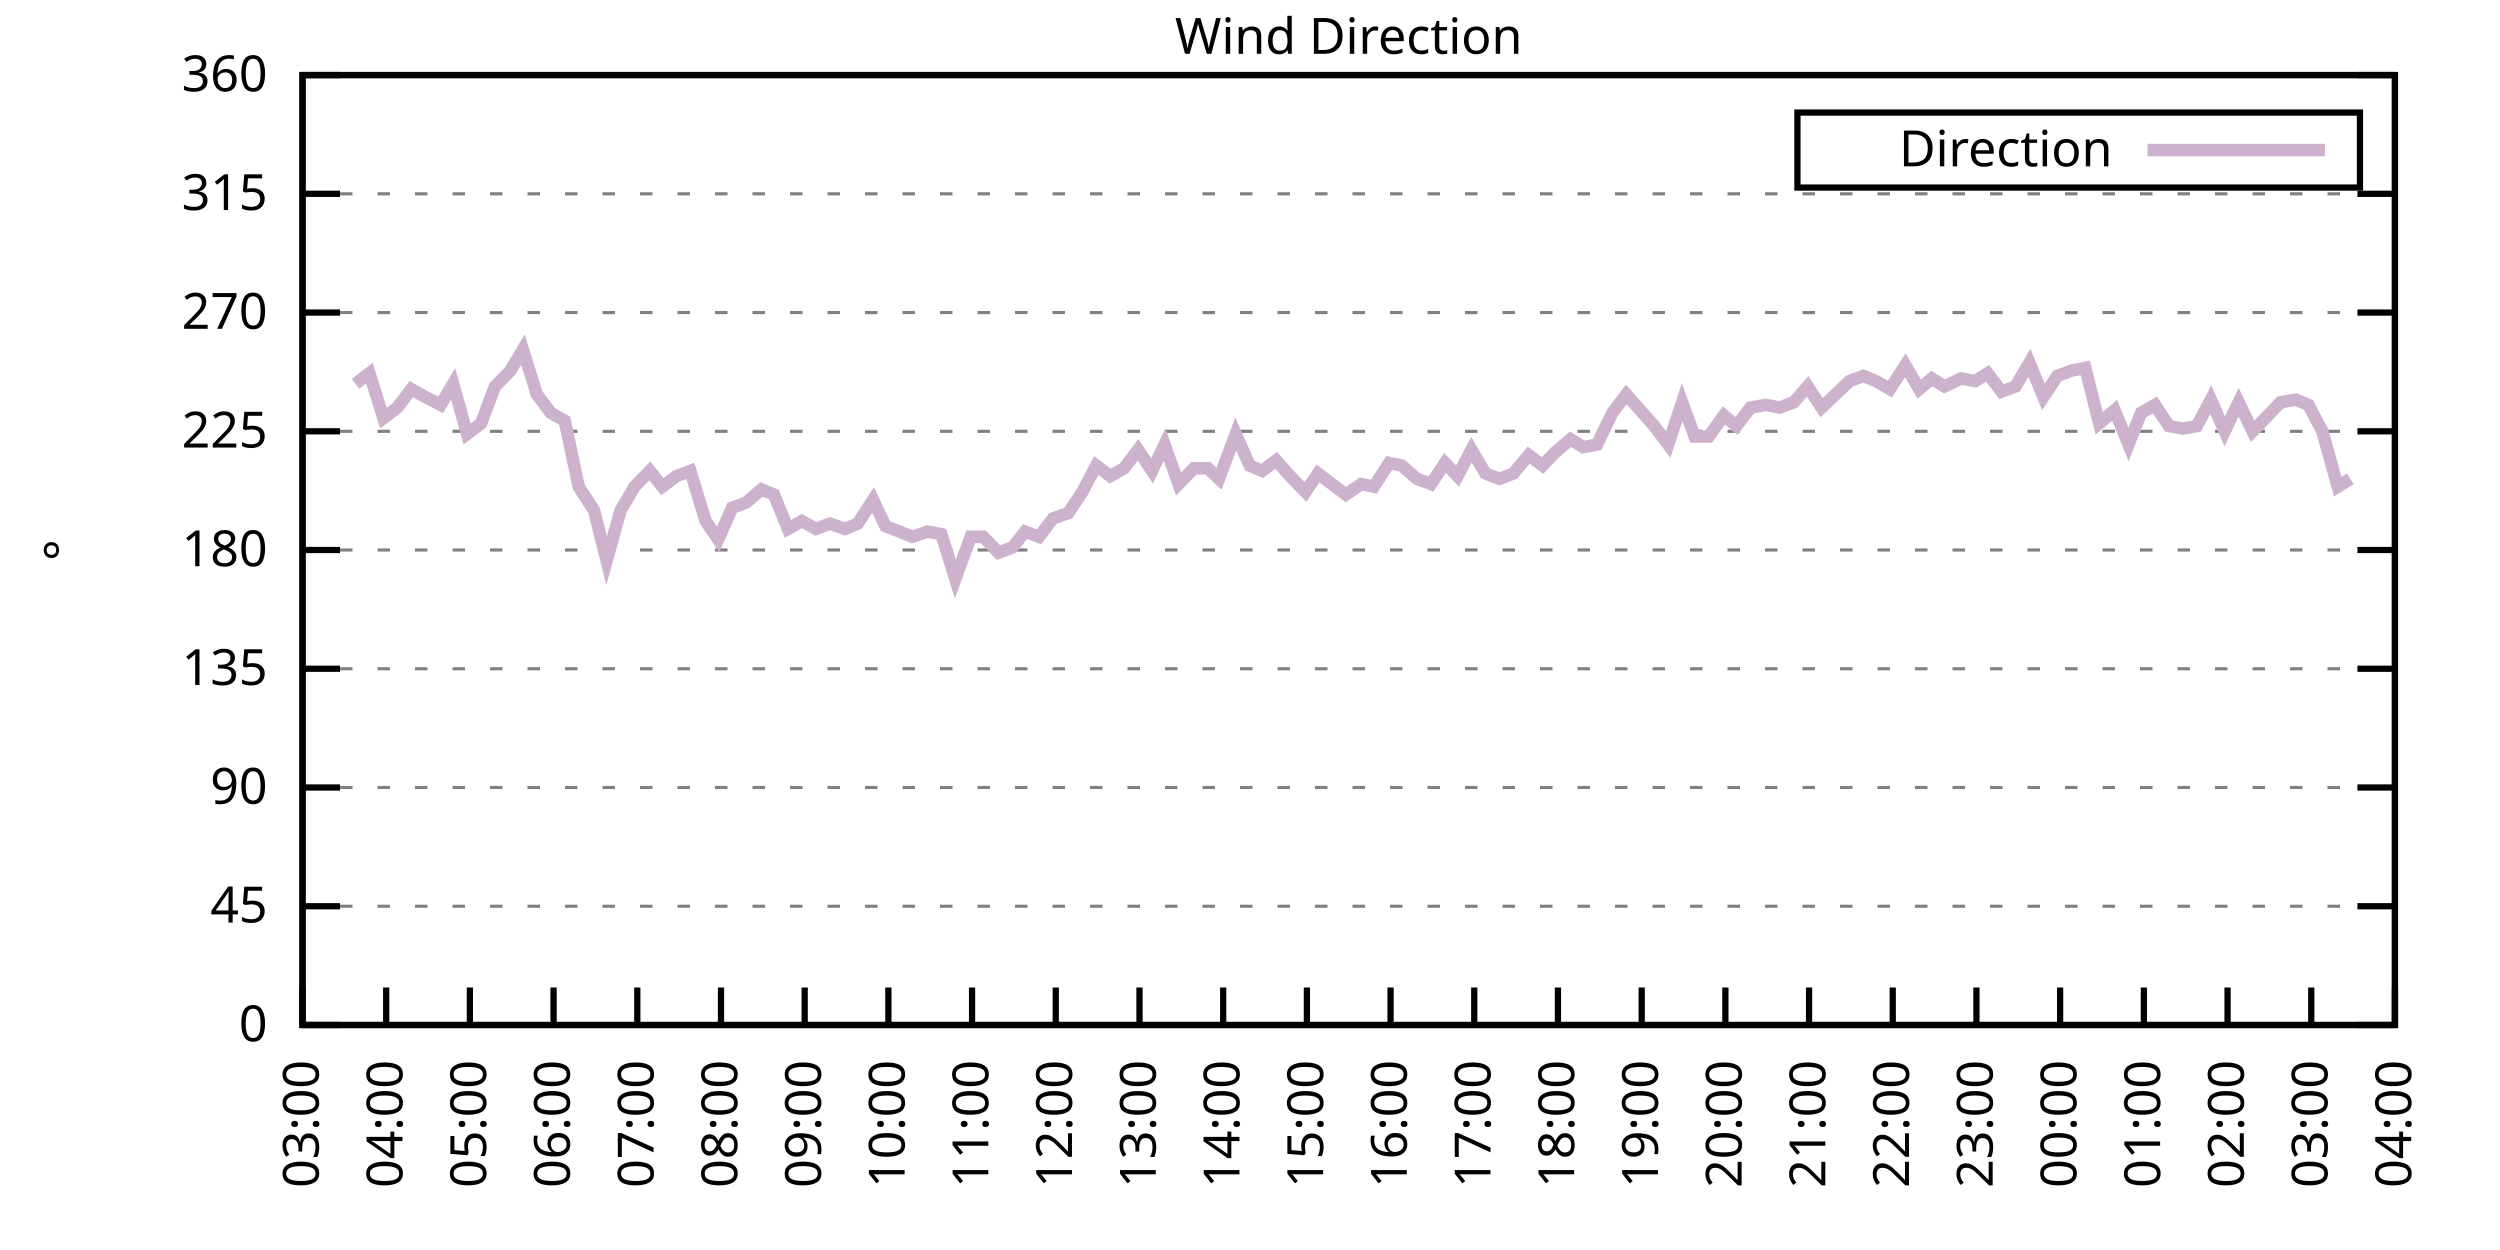
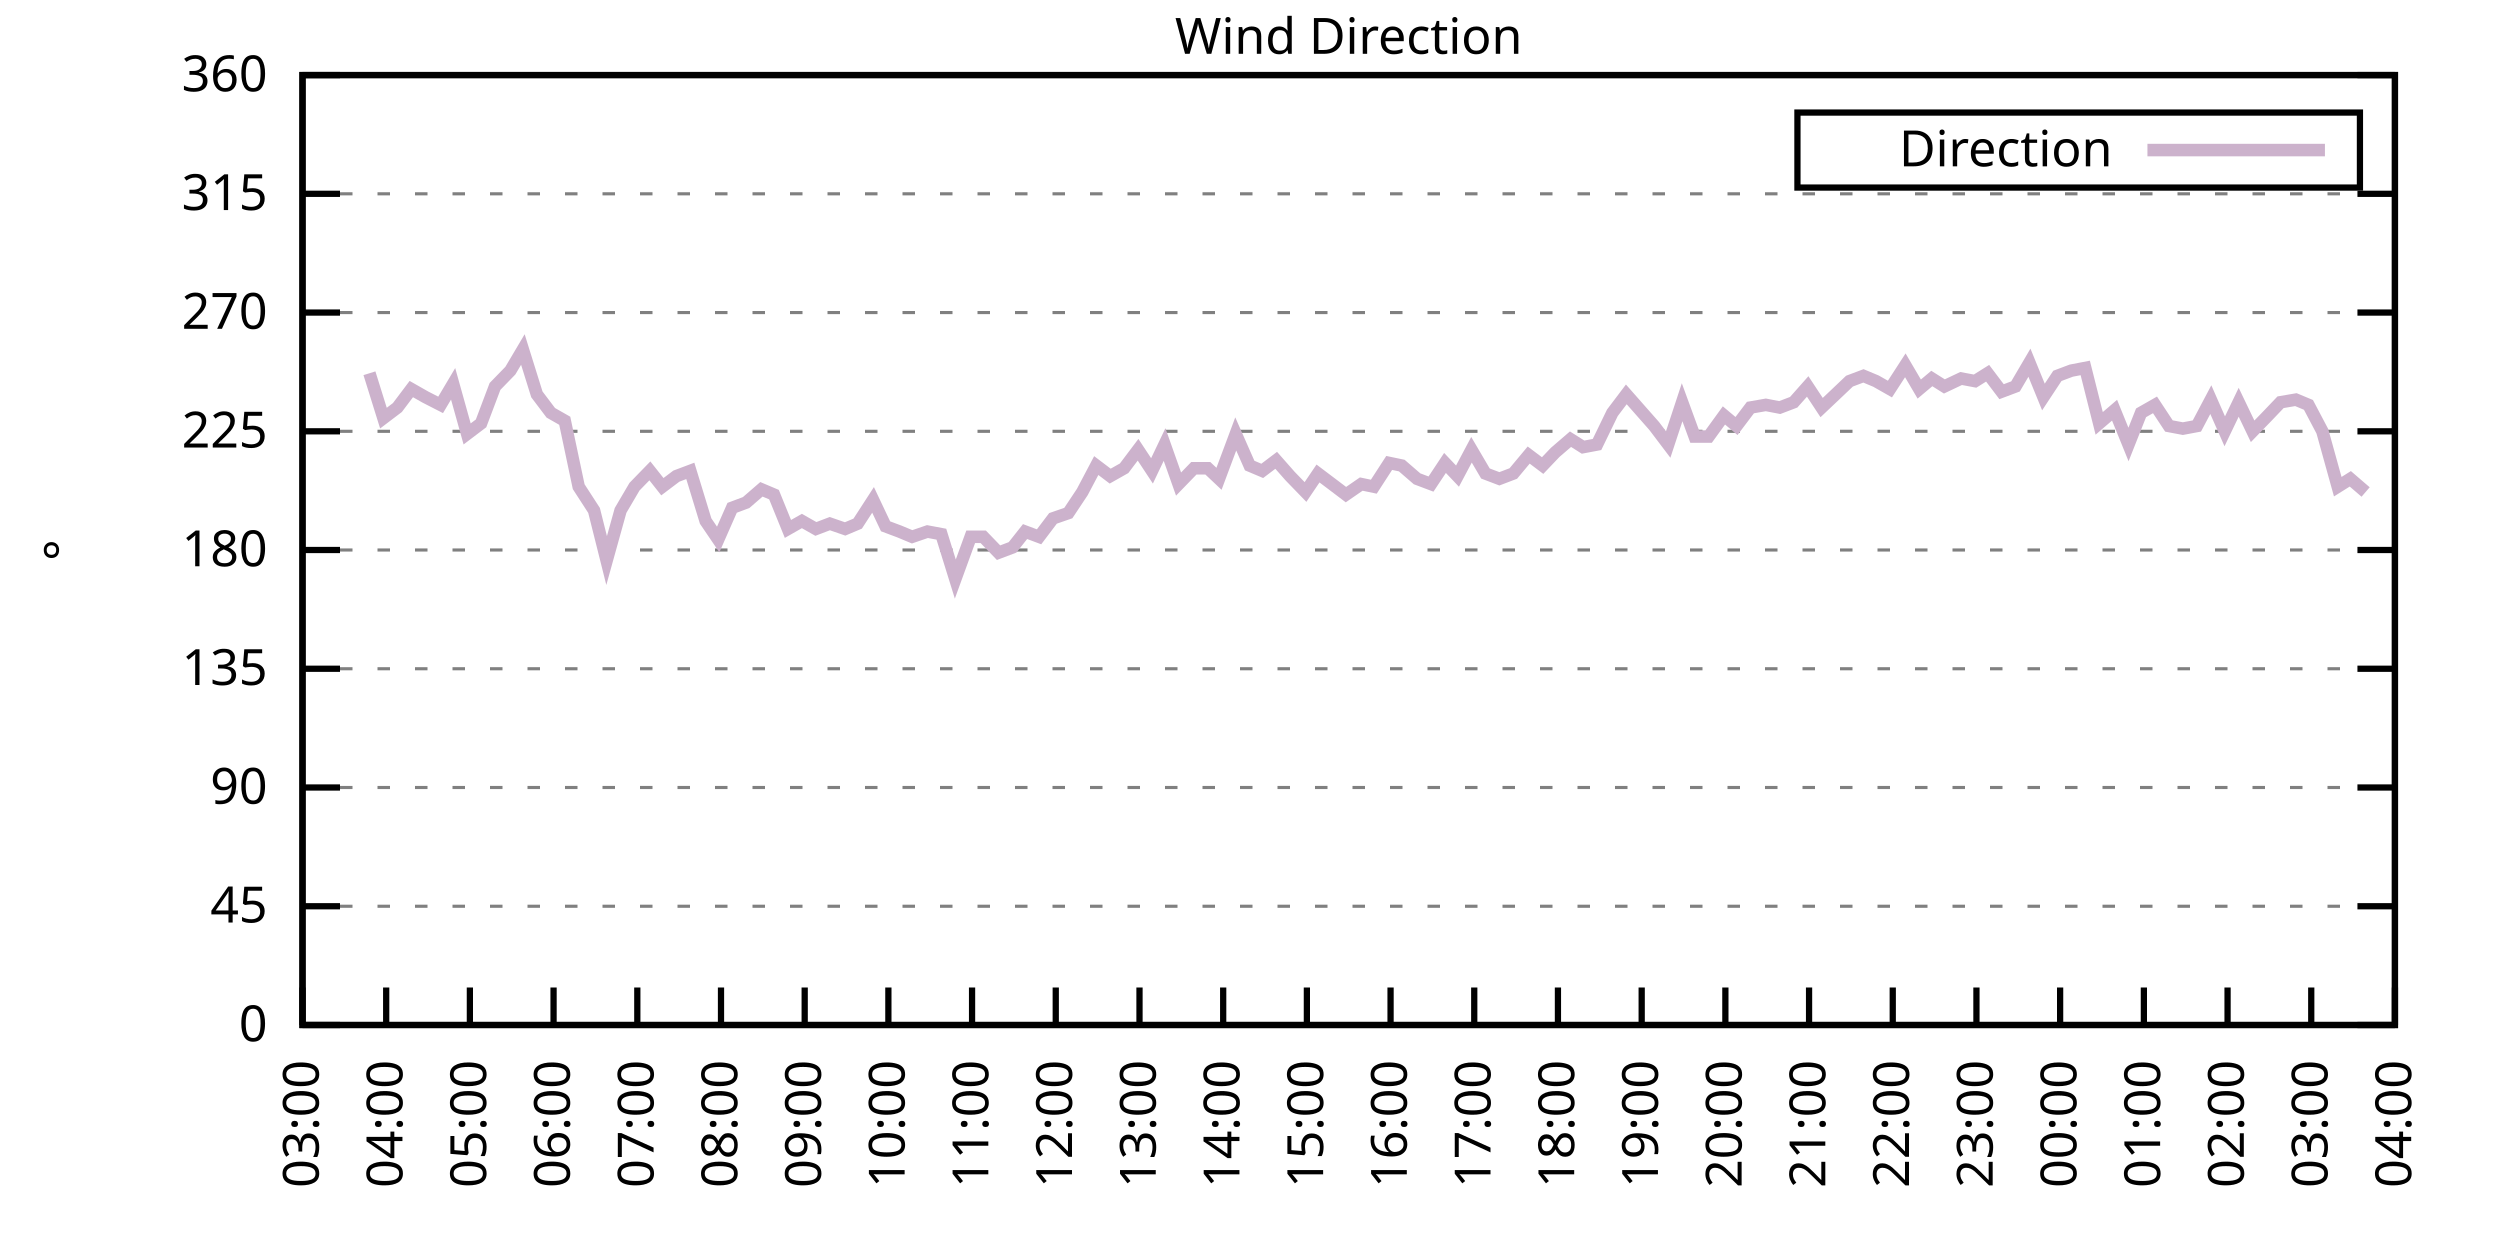
<svg xmlns="http://www.w3.org/2000/svg" xmlns:xlink="http://www.w3.org/1999/xlink" width="400" height="200" viewBox="0 0 400 200">
  <g id="gnuplot_canvas">
    <rect x="0" y="0" width="400" height="200" fill="none" />
    <defs>
      <circle id="gpDot" r="0.5" stroke-width="0.5" stroke="currentColor" />
      <path id="gpPt0" stroke-width="0.333" stroke="currentColor" d="M-1,0 h2 M0,-1 v2" />
      <path id="gpPt1" stroke-width="0.333" stroke="currentColor" d="M-1,-1 L1,1 M1,-1 L-1,1" />
      <path id="gpPt2" stroke-width="0.333" stroke="currentColor" d="M-1,0 L1,0 M0,-1 L0,1 M-1,-1 L1,1 M-1,1 L1,-1" />
      <rect id="gpPt3" stroke-width="0.333" stroke="currentColor" x="-1" y="-1" width="2" height="2" />
      <rect id="gpPt4" stroke-width="0.333" stroke="currentColor" fill="currentColor" x="-1" y="-1" width="2" height="2" />
      <circle id="gpPt5" stroke-width="0.333" stroke="currentColor" cx="0" cy="0" r="1" />
      <use xlink:href="#gpPt5" id="gpPt6" fill="currentColor" stroke="none" />
      <path id="gpPt7" stroke-width="0.333" stroke="currentColor" d="M0,-1.33 L-1.33,0.67 L1.33,0.67 z" />
      <use xlink:href="#gpPt7" id="gpPt8" fill="currentColor" stroke="none" />
      <use xlink:href="#gpPt7" id="gpPt9" stroke="currentColor" transform="rotate(180)" />
      <use xlink:href="#gpPt9" id="gpPt10" fill="currentColor" stroke="none" />
      <use xlink:href="#gpPt3" id="gpPt11" stroke="currentColor" transform="rotate(45)" />
      <use xlink:href="#gpPt11" id="gpPt12" fill="currentColor" stroke="none" />
      <path id="gpPt13" stroke-width="0.333" stroke="currentColor" d="M0,1.330 L1.265,0.411 L0.782,-1.067 L-0.782,-1.076 L-1.265,0.411 z" />
      <use xlink:href="#gpPt13" id="gpPt14" fill="currentColor" stroke="none" />
      <filter id="textbox" filterUnits="objectBoundingBox" x="0" y="0" height="1" width="1">
        <feFlood flood-color="white" flood-opacity="1" result="bgnd" />
        <feComposite in="SourceGraphic" in2="bgnd" operator="atop" />
      </filter>
      <filter id="greybox" filterUnits="objectBoundingBox" x="0" y="0" height="1" width="1">
        <feFlood flood-color="lightgrey" flood-opacity="1" result="grey" />
        <feComposite in="SourceGraphic" in2="grey" operator="atop" />
      </filter>
    </defs>
    <g fill="none" color="white" stroke="currentColor" stroke-width="1.00" stroke-linecap="butt" stroke-linejoin="miter">
</g>
    <g fill="none" color="black" stroke="currentColor" stroke-width="1.00" stroke-linecap="butt" stroke-linejoin="miter">
      <g stroke="none" shape-rendering="crispEdges">
        <polygon fill="rgb(255, 255, 255)" points="48.40,164.00 383.18,164.00 383.18,12.02 48.40,12.02 " />
      </g>
    </g>
    <g fill="none" color="black" stroke="currentColor" stroke-width="1.00" stroke-linecap="butt" stroke-linejoin="miter">
</g>
    <g fill="none" color="black" stroke="black" stroke-width="0.50" stroke-linecap="butt" stroke-linejoin="miter">
</g>
    <g fill="none" color="gray" stroke="currentColor" stroke-width="0.50" stroke-linecap="butt" stroke-linejoin="miter">
      <path stroke="gray" stroke-dasharray="2,4" class="gridline" d="M48.40,164.00 L383.19,164.00  " />
    </g>
    <g fill="none" color="gray" stroke="gray" stroke-width="1.00" stroke-linecap="butt" stroke-linejoin="miter">
</g>
    <g fill="none" color="black" stroke="currentColor" stroke-width="1.00" stroke-linecap="butt" stroke-linejoin="miter">
      <path stroke="black" d="M48.40,164.00 L54.40,164.00 M383.19,164.00 L377.19,164.00  " />
      <g transform="translate(42.80,166.60)" stroke="none" fill="black" font-family="Sans" font-size="8.00" text-anchor="end">
        <text>
          <tspan font-family="Sans"> 0</tspan>
        </text>
      </g>
    </g>
    <g fill="none" color="black" stroke="currentColor" stroke-width="1.00" stroke-linecap="butt" stroke-linejoin="miter">
</g>
    <g fill="none" color="black" stroke="black" stroke-width="0.50" stroke-linecap="butt" stroke-linejoin="miter">
</g>
    <g fill="none" color="gray" stroke="currentColor" stroke-width="0.50" stroke-linecap="butt" stroke-linejoin="miter">
      <path stroke="gray" stroke-dasharray="2,4" class="gridline" d="M48.40,145.00 L383.19,145.00  " />
    </g>
    <g fill="none" color="gray" stroke="gray" stroke-width="1.00" stroke-linecap="butt" stroke-linejoin="miter">
</g>
    <g fill="none" color="black" stroke="currentColor" stroke-width="1.00" stroke-linecap="butt" stroke-linejoin="miter">
      <path stroke="black" d="M48.40,145.00 L54.40,145.00 M383.19,145.00 L377.19,145.00  " />
      <g transform="translate(42.80,147.60)" stroke="none" fill="black" font-family="Sans" font-size="8.00" text-anchor="end">
        <text>
          <tspan font-family="Sans"> 45</tspan>
        </text>
      </g>
    </g>
    <g fill="none" color="black" stroke="currentColor" stroke-width="1.00" stroke-linecap="butt" stroke-linejoin="miter">
</g>
    <g fill="none" color="black" stroke="black" stroke-width="0.50" stroke-linecap="butt" stroke-linejoin="miter">
</g>
    <g fill="none" color="gray" stroke="currentColor" stroke-width="0.50" stroke-linecap="butt" stroke-linejoin="miter">
      <path stroke="gray" stroke-dasharray="2,4" class="gridline" d="M48.40,126.00 L383.19,126.00  " />
    </g>
    <g fill="none" color="gray" stroke="gray" stroke-width="1.00" stroke-linecap="butt" stroke-linejoin="miter">
</g>
    <g fill="none" color="black" stroke="currentColor" stroke-width="1.00" stroke-linecap="butt" stroke-linejoin="miter">
      <path stroke="black" d="M48.40,126.00 L54.40,126.00 M383.19,126.00 L377.19,126.00  " />
      <g transform="translate(42.80,128.60)" stroke="none" fill="black" font-family="Sans" font-size="8.00" text-anchor="end">
        <text>
          <tspan font-family="Sans"> 90</tspan>
        </text>
      </g>
    </g>
    <g fill="none" color="black" stroke="currentColor" stroke-width="1.00" stroke-linecap="butt" stroke-linejoin="miter">
</g>
    <g fill="none" color="black" stroke="black" stroke-width="0.50" stroke-linecap="butt" stroke-linejoin="miter">
</g>
    <g fill="none" color="gray" stroke="currentColor" stroke-width="0.50" stroke-linecap="butt" stroke-linejoin="miter">
      <path stroke="gray" stroke-dasharray="2,4" class="gridline" d="M48.40,107.00 L383.19,107.00  " />
    </g>
    <g fill="none" color="gray" stroke="gray" stroke-width="1.00" stroke-linecap="butt" stroke-linejoin="miter">
</g>
    <g fill="none" color="black" stroke="currentColor" stroke-width="1.00" stroke-linecap="butt" stroke-linejoin="miter">
      <path stroke="black" d="M48.40,107.00 L54.40,107.00 M383.19,107.00 L377.19,107.00  " />
      <g transform="translate(42.80,109.60)" stroke="none" fill="black" font-family="Sans" font-size="8.00" text-anchor="end">
        <text>
          <tspan font-family="Sans"> 135</tspan>
        </text>
      </g>
    </g>
    <g fill="none" color="black" stroke="currentColor" stroke-width="1.00" stroke-linecap="butt" stroke-linejoin="miter">
</g>
    <g fill="none" color="black" stroke="black" stroke-width="0.50" stroke-linecap="butt" stroke-linejoin="miter">
</g>
    <g fill="none" color="gray" stroke="currentColor" stroke-width="0.50" stroke-linecap="butt" stroke-linejoin="miter">
      <path stroke="gray" stroke-dasharray="2,4" class="gridline" d="M48.40,88.00 L383.19,88.00  " />
    </g>
    <g fill="none" color="gray" stroke="gray" stroke-width="1.00" stroke-linecap="butt" stroke-linejoin="miter">
</g>
    <g fill="none" color="black" stroke="currentColor" stroke-width="1.00" stroke-linecap="butt" stroke-linejoin="miter">
      <path stroke="black" d="M48.40,88.00 L54.40,88.00 M383.19,88.00 L377.19,88.00  " />
      <g transform="translate(42.80,90.60)" stroke="none" fill="black" font-family="Sans" font-size="8.00" text-anchor="end">
        <text>
          <tspan font-family="Sans"> 180</tspan>
        </text>
      </g>
    </g>
    <g fill="none" color="black" stroke="currentColor" stroke-width="1.00" stroke-linecap="butt" stroke-linejoin="miter">
</g>
    <g fill="none" color="black" stroke="black" stroke-width="0.50" stroke-linecap="butt" stroke-linejoin="miter">
</g>
    <g fill="none" color="gray" stroke="currentColor" stroke-width="0.50" stroke-linecap="butt" stroke-linejoin="miter">
      <path stroke="gray" stroke-dasharray="2,4" class="gridline" d="M48.40,69.01 L383.19,69.01  " />
    </g>
    <g fill="none" color="gray" stroke="gray" stroke-width="1.00" stroke-linecap="butt" stroke-linejoin="miter">
</g>
    <g fill="none" color="black" stroke="currentColor" stroke-width="1.00" stroke-linecap="butt" stroke-linejoin="miter">
      <path stroke="black" d="M48.40,69.01 L54.40,69.01 M383.19,69.01 L377.19,69.01  " />
      <g transform="translate(42.80,71.61)" stroke="none" fill="black" font-family="Sans" font-size="8.00" text-anchor="end">
        <text>
          <tspan font-family="Sans"> 225</tspan>
        </text>
      </g>
    </g>
    <g fill="none" color="black" stroke="currentColor" stroke-width="1.00" stroke-linecap="butt" stroke-linejoin="miter">
</g>
    <g fill="none" color="black" stroke="black" stroke-width="0.50" stroke-linecap="butt" stroke-linejoin="miter">
</g>
    <g fill="none" color="gray" stroke="currentColor" stroke-width="0.50" stroke-linecap="butt" stroke-linejoin="miter">
      <path stroke="gray" stroke-dasharray="2,4" class="gridline" d="M48.40,50.01 L383.19,50.01  " />
    </g>
    <g fill="none" color="gray" stroke="gray" stroke-width="1.00" stroke-linecap="butt" stroke-linejoin="miter">
</g>
    <g fill="none" color="black" stroke="currentColor" stroke-width="1.00" stroke-linecap="butt" stroke-linejoin="miter">
      <path stroke="black" d="M48.40,50.01 L54.40,50.01 M383.19,50.01 L377.19,50.01  " />
      <g transform="translate(42.80,52.61)" stroke="none" fill="black" font-family="Sans" font-size="8.00" text-anchor="end">
        <text>
          <tspan font-family="Sans"> 270</tspan>
        </text>
      </g>
    </g>
    <g fill="none" color="black" stroke="currentColor" stroke-width="1.00" stroke-linecap="butt" stroke-linejoin="miter">
</g>
    <g fill="none" color="black" stroke="black" stroke-width="0.50" stroke-linecap="butt" stroke-linejoin="miter">
</g>
    <g fill="none" color="gray" stroke="currentColor" stroke-width="0.50" stroke-linecap="butt" stroke-linejoin="miter">
      <path stroke="gray" stroke-dasharray="2,4" class="gridline" d="M48.40,31.01 L383.19,31.01  " />
    </g>
    <g fill="none" color="gray" stroke="gray" stroke-width="1.00" stroke-linecap="butt" stroke-linejoin="miter">
</g>
    <g fill="none" color="black" stroke="currentColor" stroke-width="1.00" stroke-linecap="butt" stroke-linejoin="miter">
      <path stroke="black" d="M48.40,31.01 L54.40,31.01 M383.19,31.01 L377.19,31.01  " />
      <g transform="translate(42.80,33.61)" stroke="none" fill="black" font-family="Sans" font-size="8.00" text-anchor="end">
        <text>
          <tspan font-family="Sans"> 315</tspan>
        </text>
      </g>
    </g>
    <g fill="none" color="black" stroke="currentColor" stroke-width="1.00" stroke-linecap="butt" stroke-linejoin="miter">
</g>
    <g fill="none" color="black" stroke="black" stroke-width="0.50" stroke-linecap="butt" stroke-linejoin="miter">
</g>
    <g fill="none" color="gray" stroke="currentColor" stroke-width="0.50" stroke-linecap="butt" stroke-linejoin="miter">
      <path stroke="gray" stroke-dasharray="2,4" class="gridline" d="M48.40,12.01 L383.19,12.01  " />
    </g>
    <g fill="none" color="gray" stroke="gray" stroke-width="1.00" stroke-linecap="butt" stroke-linejoin="miter">
</g>
    <g fill="none" color="black" stroke="currentColor" stroke-width="1.00" stroke-linecap="butt" stroke-linejoin="miter">
      <path stroke="black" d="M48.40,12.01 L54.40,12.01 M383.19,12.01 L377.19,12.01  " />
      <g transform="translate(42.80,14.61)" stroke="none" fill="black" font-family="Sans" font-size="8.00" text-anchor="end">
        <text>
          <tspan font-family="Sans"> 360</tspan>
        </text>
      </g>
    </g>
    <g fill="none" color="black" stroke="currentColor" stroke-width="1.00" stroke-linecap="butt" stroke-linejoin="miter">
      <path stroke="black" d="M48.40,164.00 L48.40,158.00  " />
      <g transform="translate(51.00,169.60) rotate(270.00)" stroke="none" fill="black" font-family="Sans" font-size="8.00" text-anchor="end">
        <text>
          <tspan font-family="Sans">03:00</tspan>
        </text>
      </g>
    </g>
    <g fill="none" color="black" stroke="currentColor" stroke-width="1.00" stroke-linecap="butt" stroke-linejoin="miter">
      <path stroke="black" d="M61.79,164.00 L61.79,158.00  " />
      <g transform="translate(64.39,169.60) rotate(270.00)" stroke="none" fill="black" font-family="Sans" font-size="8.00" text-anchor="end">
        <text>
          <tspan font-family="Sans">04:00</tspan>
        </text>
      </g>
    </g>
    <g fill="none" color="black" stroke="currentColor" stroke-width="1.00" stroke-linecap="butt" stroke-linejoin="miter">
      <path stroke="black" d="M75.18,164.00 L75.18,158.00  " />
      <g transform="translate(77.78,169.60) rotate(270.00)" stroke="none" fill="black" font-family="Sans" font-size="8.00" text-anchor="end">
        <text>
          <tspan font-family="Sans">05:00</tspan>
        </text>
      </g>
    </g>
    <g fill="none" color="black" stroke="currentColor" stroke-width="1.00" stroke-linecap="butt" stroke-linejoin="miter">
      <path stroke="black" d="M88.57,164.00 L88.57,158.00  " />
      <g transform="translate(91.17,169.60) rotate(270.00)" stroke="none" fill="black" font-family="Sans" font-size="8.00" text-anchor="end">
        <text>
          <tspan font-family="Sans">06:00</tspan>
        </text>
      </g>
    </g>
    <g fill="none" color="black" stroke="currentColor" stroke-width="1.00" stroke-linecap="butt" stroke-linejoin="miter">
      <path stroke="black" d="M101.97,164.00 L101.97,158.00  " />
      <g transform="translate(104.57,169.60) rotate(270.00)" stroke="none" fill="black" font-family="Sans" font-size="8.00" text-anchor="end">
        <text>
          <tspan font-family="Sans">07:00</tspan>
        </text>
      </g>
    </g>
    <g fill="none" color="black" stroke="currentColor" stroke-width="1.00" stroke-linecap="butt" stroke-linejoin="miter">
      <path stroke="black" d="M115.36,164.00 L115.36,158.00  " />
      <g transform="translate(117.96,169.60) rotate(270.00)" stroke="none" fill="black" font-family="Sans" font-size="8.00" text-anchor="end">
        <text>
          <tspan font-family="Sans">08:00</tspan>
        </text>
      </g>
    </g>
    <g fill="none" color="black" stroke="currentColor" stroke-width="1.00" stroke-linecap="butt" stroke-linejoin="miter">
      <path stroke="black" d="M128.75,164.00 L128.75,158.00  " />
      <g transform="translate(131.35,169.60) rotate(270.00)" stroke="none" fill="black" font-family="Sans" font-size="8.00" text-anchor="end">
        <text>
          <tspan font-family="Sans">09:00</tspan>
        </text>
      </g>
    </g>
    <g fill="none" color="black" stroke="currentColor" stroke-width="1.00" stroke-linecap="butt" stroke-linejoin="miter">
      <path stroke="black" d="M142.14,164.00 L142.14,158.00  " />
      <g transform="translate(144.74,169.60) rotate(270.00)" stroke="none" fill="black" font-family="Sans" font-size="8.00" text-anchor="end">
        <text>
          <tspan font-family="Sans">10:00</tspan>
        </text>
      </g>
    </g>
    <g fill="none" color="black" stroke="currentColor" stroke-width="1.00" stroke-linecap="butt" stroke-linejoin="miter">
      <path stroke="black" d="M155.53,164.00 L155.53,158.00  " />
      <g transform="translate(158.13,169.60) rotate(270.00)" stroke="none" fill="black" font-family="Sans" font-size="8.00" text-anchor="end">
        <text>
          <tspan font-family="Sans">11:00</tspan>
        </text>
      </g>
    </g>
    <g fill="none" color="black" stroke="currentColor" stroke-width="1.00" stroke-linecap="butt" stroke-linejoin="miter">
      <path stroke="black" d="M168.92,164.00 L168.92,158.00  " />
      <g transform="translate(171.52,169.60) rotate(270.00)" stroke="none" fill="black" font-family="Sans" font-size="8.00" text-anchor="end">
        <text>
          <tspan font-family="Sans">12:00</tspan>
        </text>
      </g>
    </g>
    <g fill="none" color="black" stroke="currentColor" stroke-width="1.00" stroke-linecap="butt" stroke-linejoin="miter">
      <path stroke="black" d="M182.32,164.00 L182.32,158.00  " />
      <g transform="translate(184.92,169.60) rotate(270.00)" stroke="none" fill="black" font-family="Sans" font-size="8.00" text-anchor="end">
        <text>
          <tspan font-family="Sans">13:00</tspan>
        </text>
      </g>
    </g>
    <g fill="none" color="black" stroke="currentColor" stroke-width="1.00" stroke-linecap="butt" stroke-linejoin="miter">
      <path stroke="black" d="M195.71,164.00 L195.71,158.00  " />
      <g transform="translate(198.31,169.60) rotate(270.00)" stroke="none" fill="black" font-family="Sans" font-size="8.00" text-anchor="end">
        <text>
          <tspan font-family="Sans">14:00</tspan>
        </text>
      </g>
    </g>
    <g fill="none" color="black" stroke="currentColor" stroke-width="1.00" stroke-linecap="butt" stroke-linejoin="miter">
      <path stroke="black" d="M209.10,164.00 L209.10,158.00  " />
      <g transform="translate(211.70,169.60) rotate(270.00)" stroke="none" fill="black" font-family="Sans" font-size="8.00" text-anchor="end">
        <text>
          <tspan font-family="Sans">15:00</tspan>
        </text>
      </g>
    </g>
    <g fill="none" color="black" stroke="currentColor" stroke-width="1.00" stroke-linecap="butt" stroke-linejoin="miter">
      <path stroke="black" d="M222.49,164.00 L222.49,158.00  " />
      <g transform="translate(225.09,169.60) rotate(270.00)" stroke="none" fill="black" font-family="Sans" font-size="8.00" text-anchor="end">
        <text>
          <tspan font-family="Sans">16:00</tspan>
        </text>
      </g>
    </g>
    <g fill="none" color="black" stroke="currentColor" stroke-width="1.00" stroke-linecap="butt" stroke-linejoin="miter">
      <path stroke="black" d="M235.88,164.00 L235.88,158.00  " />
      <g transform="translate(238.48,169.60) rotate(270.00)" stroke="none" fill="black" font-family="Sans" font-size="8.00" text-anchor="end">
        <text>
          <tspan font-family="Sans">17:00</tspan>
        </text>
      </g>
    </g>
    <g fill="none" color="black" stroke="currentColor" stroke-width="1.00" stroke-linecap="butt" stroke-linejoin="miter">
      <path stroke="black" d="M249.27,164.00 L249.27,158.00  " />
      <g transform="translate(251.87,169.60) rotate(270.00)" stroke="none" fill="black" font-family="Sans" font-size="8.00" text-anchor="end">
        <text>
          <tspan font-family="Sans">18:00</tspan>
        </text>
      </g>
    </g>
    <g fill="none" color="black" stroke="currentColor" stroke-width="1.00" stroke-linecap="butt" stroke-linejoin="miter">
      <path stroke="black" d="M262.67,164.00 L262.67,158.00  " />
      <g transform="translate(265.27,169.60) rotate(270.00)" stroke="none" fill="black" font-family="Sans" font-size="8.00" text-anchor="end">
        <text>
          <tspan font-family="Sans">19:00</tspan>
        </text>
      </g>
    </g>
    <g fill="none" color="black" stroke="currentColor" stroke-width="1.00" stroke-linecap="butt" stroke-linejoin="miter">
      <path stroke="black" d="M276.06,164.00 L276.06,158.00  " />
      <g transform="translate(278.66,169.60) rotate(270.00)" stroke="none" fill="black" font-family="Sans" font-size="8.00" text-anchor="end">
        <text>
          <tspan font-family="Sans">20:00</tspan>
        </text>
      </g>
    </g>
    <g fill="none" color="black" stroke="currentColor" stroke-width="1.00" stroke-linecap="butt" stroke-linejoin="miter">
      <path stroke="black" d="M289.45,164.00 L289.45,158.00  " />
      <g transform="translate(292.05,169.60) rotate(270.00)" stroke="none" fill="black" font-family="Sans" font-size="8.00" text-anchor="end">
        <text>
          <tspan font-family="Sans">21:00</tspan>
        </text>
      </g>
    </g>
    <g fill="none" color="black" stroke="currentColor" stroke-width="1.00" stroke-linecap="butt" stroke-linejoin="miter">
      <path stroke="black" d="M302.84,164.00 L302.84,158.00  " />
      <g transform="translate(305.44,169.60) rotate(270.00)" stroke="none" fill="black" font-family="Sans" font-size="8.00" text-anchor="end">
        <text>
          <tspan font-family="Sans">22:00</tspan>
        </text>
      </g>
    </g>
    <g fill="none" color="black" stroke="currentColor" stroke-width="1.00" stroke-linecap="butt" stroke-linejoin="miter">
      <path stroke="black" d="M316.23,164.00 L316.23,158.00  " />
      <g transform="translate(318.83,169.60) rotate(270.00)" stroke="none" fill="black" font-family="Sans" font-size="8.00" text-anchor="end">
        <text>
          <tspan font-family="Sans">23:00</tspan>
        </text>
      </g>
    </g>
    <g fill="none" color="black" stroke="currentColor" stroke-width="1.00" stroke-linecap="butt" stroke-linejoin="miter">
      <path stroke="black" d="M329.62,164.00 L329.62,158.00  " />
      <g transform="translate(332.22,169.60) rotate(270.00)" stroke="none" fill="black" font-family="Sans" font-size="8.00" text-anchor="end">
        <text>
          <tspan font-family="Sans">00:00</tspan>
        </text>
      </g>
    </g>
    <g fill="none" color="black" stroke="currentColor" stroke-width="1.00" stroke-linecap="butt" stroke-linejoin="miter">
      <path stroke="black" d="M343.02,164.00 L343.02,158.00  " />
      <g transform="translate(345.62,169.60) rotate(270.00)" stroke="none" fill="black" font-family="Sans" font-size="8.00" text-anchor="end">
        <text>
          <tspan font-family="Sans">01:00</tspan>
        </text>
      </g>
    </g>
    <g fill="none" color="black" stroke="currentColor" stroke-width="1.00" stroke-linecap="butt" stroke-linejoin="miter">
      <path stroke="black" d="M356.41,164.00 L356.41,158.00  " />
      <g transform="translate(359.01,169.60) rotate(270.00)" stroke="none" fill="black" font-family="Sans" font-size="8.00" text-anchor="end">
        <text>
          <tspan font-family="Sans">02:00</tspan>
        </text>
      </g>
    </g>
    <g fill="none" color="black" stroke="currentColor" stroke-width="1.00" stroke-linecap="butt" stroke-linejoin="miter">
      <path stroke="black" d="M369.80,164.00 L369.80,158.00  " />
      <g transform="translate(372.40,169.60) rotate(270.00)" stroke="none" fill="black" font-family="Sans" font-size="8.00" text-anchor="end">
        <text>
          <tspan font-family="Sans">03:00</tspan>
        </text>
      </g>
    </g>
    <g fill="none" color="black" stroke="currentColor" stroke-width="1.00" stroke-linecap="butt" stroke-linejoin="miter">
      <path stroke="black" d="M383.19,164.00 L383.19,158.00  " />
      <g transform="translate(385.79,169.60) rotate(270.00)" stroke="none" fill="black" font-family="Sans" font-size="8.00" text-anchor="end">
        <text>
          <tspan font-family="Sans">04:00</tspan>
        </text>
      </g>
    </g>
    <g fill="none" color="black" stroke="currentColor" stroke-width="1.00" stroke-linecap="butt" stroke-linejoin="miter">
</g>
    <g fill="none" color="black" stroke="currentColor" stroke-width="1.00" stroke-linecap="butt" stroke-linejoin="miter">
      <path stroke="black" d="M48.40,12.01 L48.40,164.00 L383.19,164.00 L383.19,12.01 L48.40,12.01 Z  " />
    </g>
    <g fill="none" color="black" stroke="currentColor" stroke-width="1.00" stroke-linecap="butt" stroke-linejoin="miter">
</g>
    <g fill="none" color="black" stroke="currentColor" stroke-width="1.00" stroke-linecap="butt" stroke-linejoin="miter">
      <path stroke="black" d="M287.59,30.01 L287.59,18.01 L377.59,18.01 L377.59,30.01 L287.59,30.01 Z  " />
    </g>
    <g id="Wind_direction_plot_1">
      <g fill="none" color="white" stroke="black" stroke-width="2.00" stroke-linecap="butt" stroke-linejoin="miter">
</g>
      <g fill="none" color="black" stroke="currentColor" stroke-width="2.00" stroke-linecap="butt" stroke-linejoin="miter">
        <g transform="translate(337.99,26.61)" stroke="none" fill="black" font-family="Sans" font-size="8.00" text-anchor="end">
          <text>
            <tspan font-family="Sans">Direction</tspan>
          </text>
        </g>
      </g>
      <g fill="none" color="black" stroke="currentColor" stroke-width="2.00" stroke-linecap="butt" stroke-linejoin="miter">
-         <path stroke="rgb(204, 178, 204)" d="M343.59,24.01 L371.99,24.01 M56.88,61.41 L59.11,59.72 L61.35,66.90 L63.58,65.21 L65.81,62.25 L68.04,63.52   L70.50,64.78 L72.50,61.41 L74.74,69.43 L76.97,67.74 L79.20,61.83 L81.66,59.30 L83.66,55.92 L85.90,63.10   L88.13,66.05 L90.36,67.32 L92.59,77.87 L95.05,81.67 L97.06,89.69 L99.29,81.67 L101.52,77.87 L103.98,75.34   L105.98,77.87 L108.22,76.18 L110.45,75.34 L112.90,83.36 L114.91,86.32 L117.14,81.25 L119.38,80.41 L121.83,78.29   L123.84,79.14 L126.07,84.63 L128.30,83.36 L130.54,84.63 L132.77,83.78 L135.22,84.63 L137.23,83.78 L139.69,79.98   L141.69,84.21 L143.93,85.05 L145.94,85.89 L148.39,85.05 L150.62,85.47 L152.85,92.65 L155.31,85.89 L157.32,85.89   L159.77,88.43 L162.01,87.58 L164.01,85.05 L166.25,85.89 L168.48,82.94 L170.93,82.09 L173.17,78.72 L175.40,74.49   L177.63,76.18 L179.86,74.92 L182.09,71.96 L184.32,75.34 L186.33,71.12 L188.57,77.45 L191.02,74.92 L193.25,74.92   L195.04,76.61 L197.72,69.43 L199.95,74.49 L201.96,75.34 L204.19,73.65 L206.42,76.18 L208.88,78.72 L210.88,75.76   L213.12,77.45 L215.35,79.14 L217.80,77.45 L219.81,77.87 L222.27,74.07 L224.28,74.49 L226.73,76.61 L228.96,77.45   L231.20,74.07 L233.20,76.18 L235.44,71.96 L237.67,75.76 L239.90,76.61 L242.13,75.76 L244.59,72.81 L246.82,74.49   L248.83,72.38 L251.28,70.27 L253.29,71.54 L255.52,71.12 L257.98,66.05 L260.21,63.10 L262.44,65.63 L264.67,68.16   L266.91,71.12 L269.14,64.36 L271.15,69.85 L273.38,69.85 L275.83,66.47 L277.84,68.16 L280.07,65.21 L282.53,64.78   L284.76,65.21 L286.99,64.36 L289.23,61.83 L291.46,65.21 L293.69,63.10 L295.92,60.98 L298.15,60.14 L300.16,60.98   L302.39,62.25 L304.85,58.45 L307.08,62.25 L309.09,60.56 L311.10,61.83 L313.78,60.56 L316.01,60.98 L318.02,59.72   L320.25,62.67 L322.48,61.83 L324.71,58.03 L326.95,63.52 L329.18,60.14 L331.41,59.30 L333.64,58.87 L335.87,67.74   L338.33,65.63 L340.56,71.12 L342.57,66.05 L344.80,64.78 L347.03,68.16 L349.26,68.58 L351.50,68.16 L353.73,63.94   L355.96,69.01 L358.19,64.36 L360.42,69.01 L362.88,66.47 L364.89,64.36 L367.34,63.94 L369.35,64.78 L371.58,69.01   L374.04,77.87 L376.05,76.61  " />
+         <path stroke="rgb(204, 178, 204)" d="M343.59,24.01 L371.99,24.01 M59.11,59.72 L61.35,66.90 L63.58,65.21 L65.81,62.25 L68.04,63.52 L70.50,64.78   L72.50,61.41 L74.74,69.43 L76.97,67.74 L79.20,61.83 L81.66,59.30 L83.66,55.92 L85.90,63.10 L88.13,66.05   L90.36,67.32 L92.59,77.87 L95.05,81.67 L97.06,89.69 L99.29,81.67 L101.52,77.87 L103.98,75.34 L105.98,77.87   L108.22,76.18 L110.45,75.34 L112.90,83.36 L114.91,86.32 L117.14,81.25 L119.38,80.41 L121.83,78.29 L123.84,79.14   L126.07,84.63 L128.30,83.36 L130.54,84.63 L132.77,83.78 L135.22,84.63 L137.23,83.78 L139.69,79.98 L141.69,84.21   L143.93,85.05 L145.94,85.89 L148.39,85.05 L150.62,85.47 L152.85,92.65 L155.31,85.89 L157.32,85.89 L159.77,88.43   L162.01,87.58 L164.01,85.05 L166.25,85.89 L168.48,82.94 L170.93,82.09 L173.17,78.72 L175.40,74.49 L177.63,76.18   L179.86,74.92 L182.09,71.96 L184.32,75.34 L186.33,71.12 L188.57,77.45 L191.02,74.92 L193.25,74.92 L195.04,76.61   L197.72,69.43 L199.95,74.49 L201.96,75.34 L204.19,73.65 L206.42,76.18 L208.88,78.72 L210.88,75.76 L213.12,77.45   L215.35,79.14 L217.80,77.45 L219.81,77.87 L222.27,74.07 L224.28,74.49 L226.73,76.61 L228.96,77.45 L231.20,74.07   L233.20,76.18 L235.44,71.96 L237.67,75.76 L239.90,76.61 L242.13,75.76 L244.59,72.81 L246.82,74.49 L248.83,72.38   L251.28,70.27 L253.29,71.54 L255.52,71.12 L257.98,66.05 L260.21,63.10 L262.44,65.63 L264.67,68.16 L266.91,71.12   L269.14,64.36 L271.15,69.85 L273.38,69.85 L275.83,66.47 L277.84,68.16 L280.07,65.21 L282.53,64.78 L284.76,65.21   L286.99,64.36 L289.23,61.83 L291.46,65.21 L293.69,63.10 L295.92,60.98 L298.15,60.14 L300.16,60.98 L302.39,62.25   L304.85,58.45 L307.08,62.25 L309.09,60.56 L311.10,61.83 L313.78,60.56 L316.01,60.98 L318.02,59.72 L320.25,62.67   L322.48,61.83 L324.71,58.03 L326.95,63.52 L329.18,60.14 L331.41,59.30 L333.64,58.87 L335.87,67.74 L338.33,65.63   L340.56,71.12 L342.57,66.05 L344.80,64.78 L347.03,68.16 L349.26,68.58 L351.50,68.16 L353.73,63.94 L355.96,69.01   L358.19,64.36 L360.42,69.01 L362.88,66.47 L364.89,64.36 L367.34,63.94 L369.35,64.78 L371.58,69.01 L374.04,77.87   L376.05,76.61 L378.50,78.72  " />
      </g>
    </g>
    <g fill="none" color="black" stroke="currentColor" stroke-width="2.00" stroke-linecap="butt" stroke-linejoin="miter">
</g>
    <g fill="none" color="black" stroke="black" stroke-width="1.00" stroke-linecap="butt" stroke-linejoin="miter">
</g>
    <g fill="none" color="black" stroke="currentColor" stroke-width="1.00" stroke-linecap="butt" stroke-linejoin="miter">
      <path stroke="black" d="M48.40,12.01 L48.40,164.00 L383.19,164.00 L383.19,12.01 L48.40,12.01 Z  " />
      <g transform="translate(12.80,88.01) rotate(270.00)" stroke="none" fill="black" font-family="Sans" font-size="8.00" text-anchor="middle">
        <text>
          <tspan font-family="Sans">°</tspan>
        </text>
      </g>
    </g>
    <g fill="none" color="black" stroke="currentColor" stroke-width="1.00" stroke-linecap="butt" stroke-linejoin="miter">
</g>
    <g fill="none" color="black" stroke="currentColor" stroke-width="1.00" stroke-linecap="butt" stroke-linejoin="miter">
      <g transform="translate(215.79,8.61)" stroke="none" fill="black" font-family="Sans" font-size="8.00" text-anchor="middle">
        <text>
          <tspan font-family="Sans">Wind Direction</tspan>
        </text>
      </g>
    </g>
    <g fill="none" color="black" stroke="currentColor" stroke-width="1.00" stroke-linecap="butt" stroke-linejoin="miter">
</g>
  </g>
</svg>
